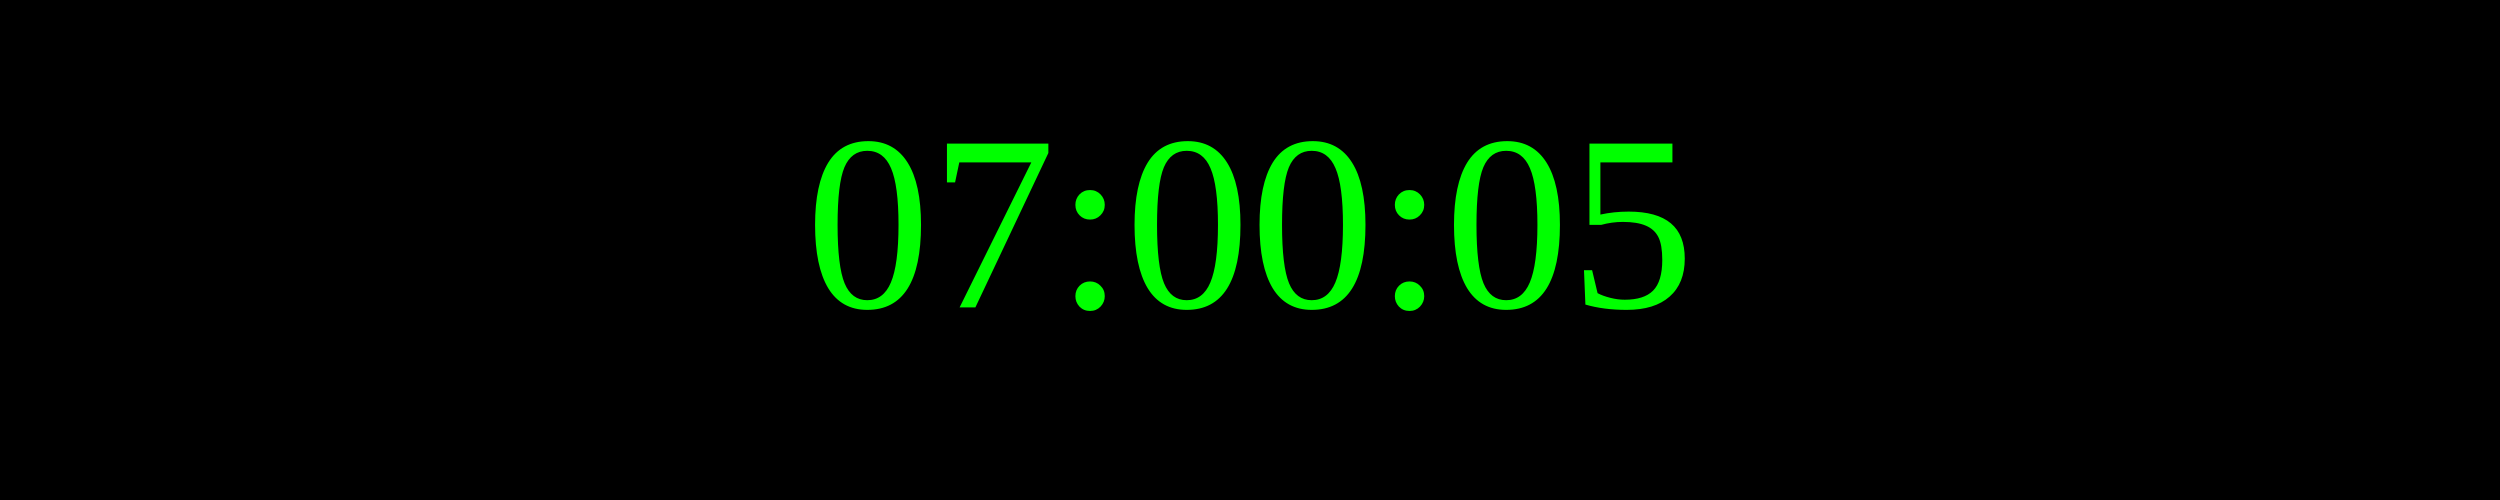
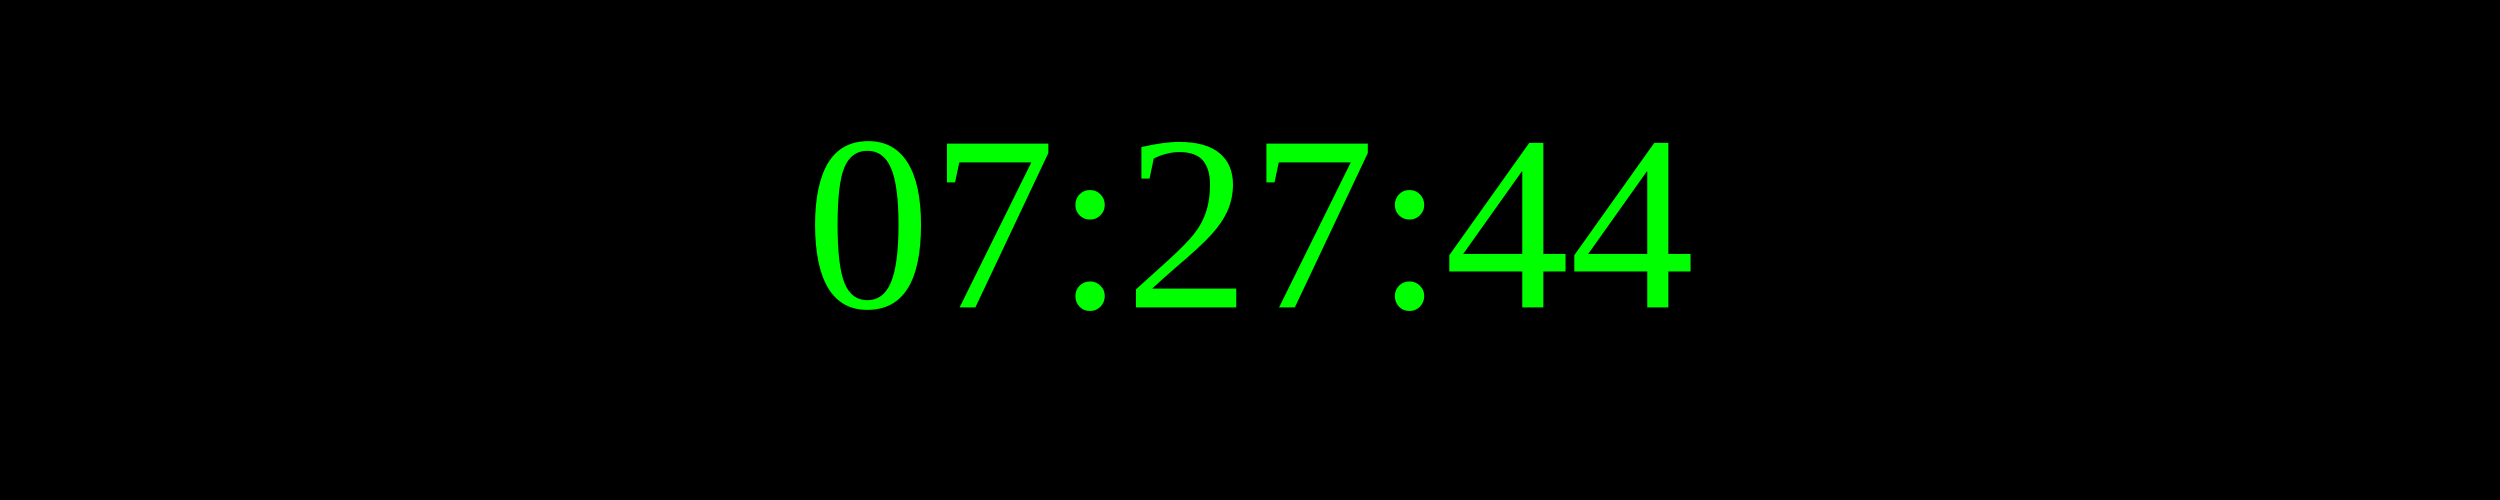
<svg xmlns="http://www.w3.org/2000/svg" width="250" height="50">
  <rect width="100%" height="100%" fill="black" />
  <text x="50%" y="50%" font-size="25" fill="lime" text-anchor="middle" dominant-baseline="middle">
- 07:00:05
+ 07:27:44
</text>
</svg>
